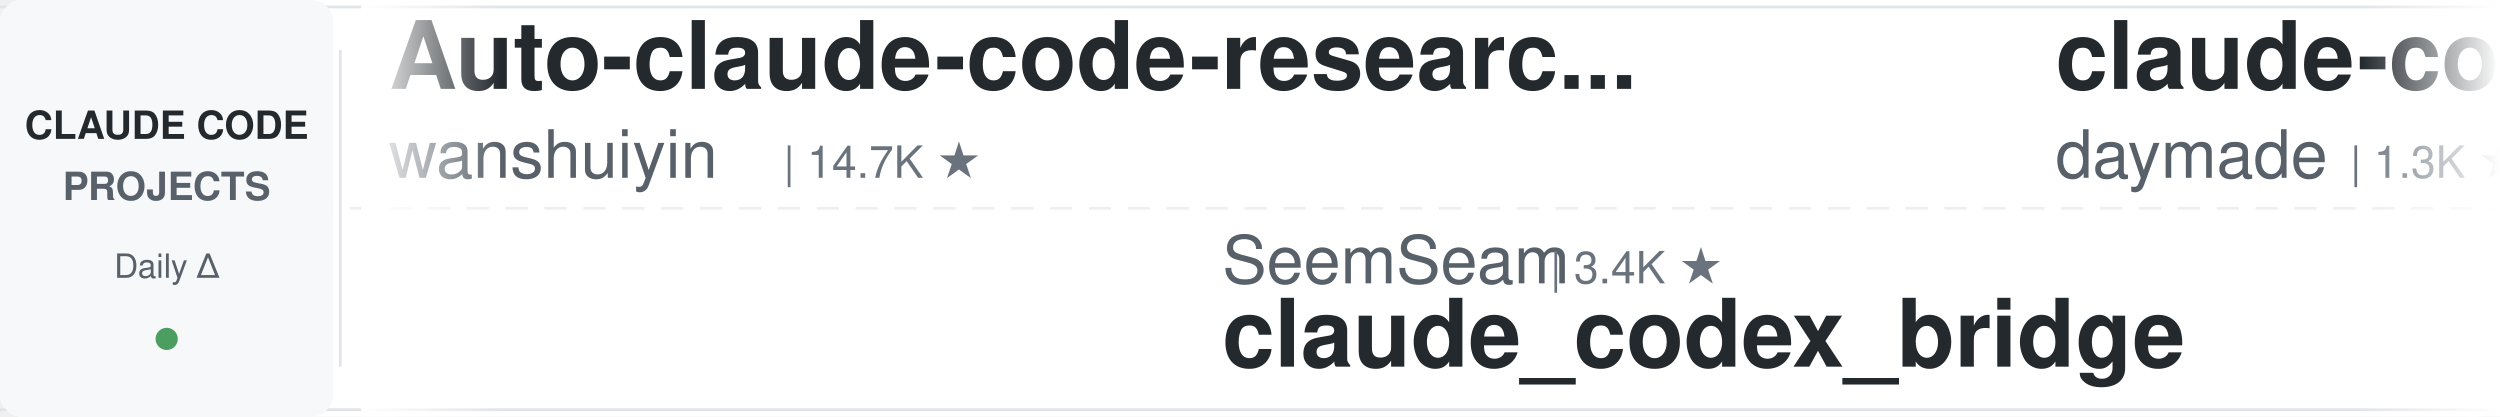
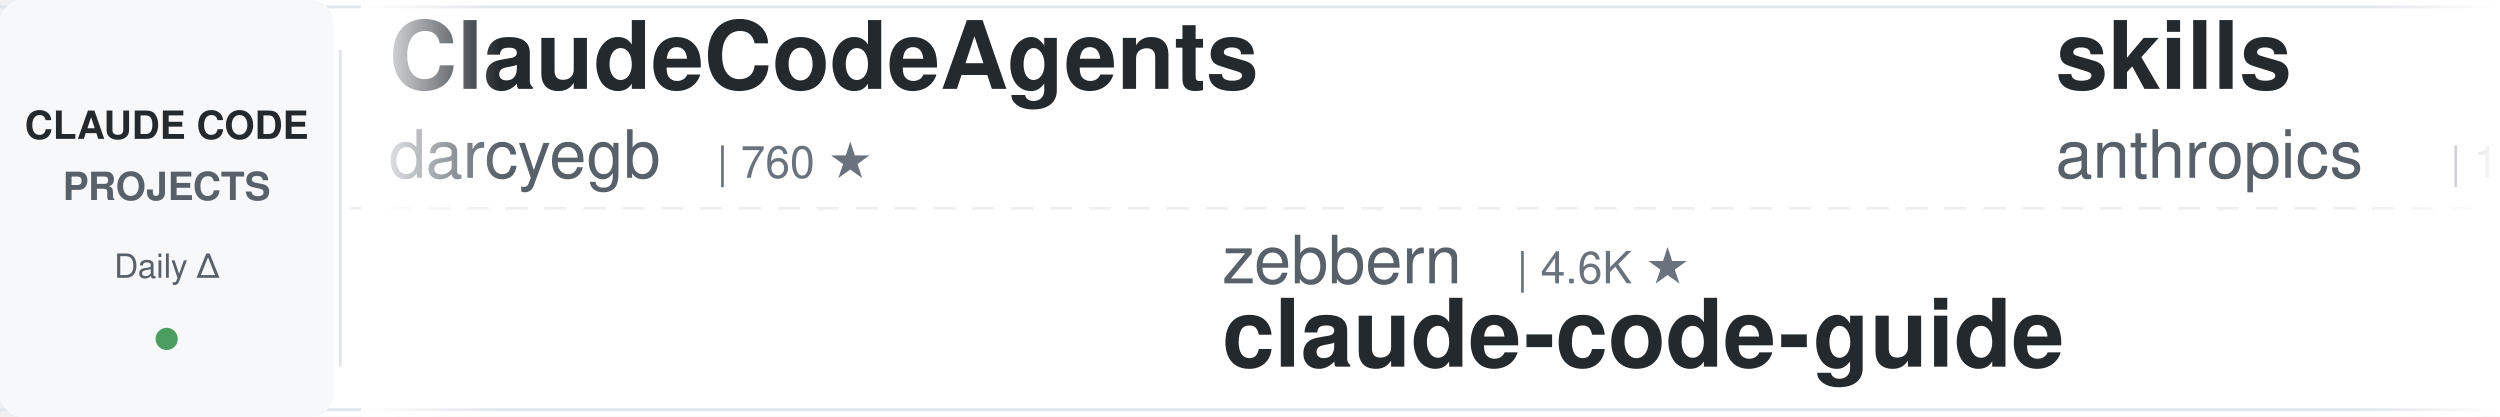
<svg xmlns="http://www.w3.org/2000/svg" width="900" height="150">
  <defs>
    <linearGradient id="leftFade" x1="0%" y1="0%" x2="100%" y2="0%">
      <stop offset="0%" style="stop-color:#ffffff;stop-opacity:1" />
      <stop offset="100%" style="stop-color:#ffffff;stop-opacity:0" />
    </linearGradient>
    <linearGradient id="rightFade" x1="0%" y1="0%" x2="100%" y2="0%">
      <stop offset="0%" style="stop-color:#ffffff;stop-opacity:0" />
      <stop offset="100%" style="stop-color:#ffffff;stop-opacity:1" />
    </linearGradient>
  </defs>
  <rect width="900" height="150" fill="#ffffff" rx="8" />
  <rect x="0" y="2" width="900" height="1" fill="#e1e4e8" />
  <rect x="0" y="147" width="900" height="1" fill="#e1e4e8" />
  <line x1="0" y1="75" x2="900" y2="75" stroke="#e1e4e8" stroke-width="1" stroke-dasharray="8 6" opacity="0.6" />
  <rect x="0" y="0" width="120" height="150" fill="#f6f8fa" rx="8" />
  <text x="60" y="50" font-family="-apple-system, BlinkMacSystemFont, 'Segoe UI', Helvetica, Arial, sans-serif" font-size="14" font-weight="600" fill="#24292e" text-anchor="middle">CLAUDE CODE</text>
  <text x="60" y="72" font-family="-apple-system, BlinkMacSystemFont, 'Segoe UI', Helvetica, Arial, sans-serif" font-size="14" font-weight="600" fill="#586069" text-anchor="middle">PROJECTS</text>
  <text x="60" y="100" font-family="-apple-system, BlinkMacSystemFont, 'Segoe UI', Helvetica, Arial, sans-serif" font-size="12" font-weight="500" fill="#586069" text-anchor="middle">Daily Δ</text>
  <circle cx="60" cy="122" r="4" fill="#22863a" opacity="0.8" />
  <rect x="122" y="18" width="1" height="114" fill="#e1e4e8" />
  <clipPath id="tickerClip">
    <rect x="130" y="0" width="770" height="150" />
  </clipPath>
  <g clip-path="url(#tickerClip)">
    <g id="tickerItems">
      <animateTransform attributeName="transform" attributeType="XML" type="translate" from="0 0" to="-3000 0" dur="54s" repeatCount="indefinite" />
      <g transform="translate(0, 0)">
-         <text x="140" y="32" font-family="-apple-system, BlinkMacSystemFont, 'Segoe UI', Helvetica, Arial, sans-serif" font-size="34" font-weight="600" fill="#24292e">Auto-claude-code-researc...</text>
-         <text x="140" y="64" font-family="-apple-system, BlinkMacSystemFont, 'Segoe UI', Helvetica, Arial, sans-serif" font-size="24" font-weight="400" fill="#586069">wanshuiyin</text>
-         <text x="282" y="64" font-family="-apple-system, BlinkMacSystemFont, 'Segoe UI', Helvetica, Arial, sans-serif" font-size="16" font-weight="500" fill="#6a737d">| 14.7K ★</text>
+         <text x="140" y="32" font-family="-apple-system, BlinkMacSystemFont, 'Segoe UI', Helvetica, Arial, sans-serif" font-size="34" font-weight="600" fill="#24292e">ClaudeCodeAgents</text>
+         <text x="140" y="64" font-family="-apple-system, BlinkMacSystemFont, 'Segoe UI', Helvetica, Arial, sans-serif" font-size="24" font-weight="400" fill="#586069">darcyegb</text>
+         <text x="258" y="64" font-family="-apple-system, BlinkMacSystemFont, 'Segoe UI', Helvetica, Arial, sans-serif" font-size="16" font-weight="500" fill="#6a737d">| 760 ★</text>
      </g>
      <g transform="translate(300, 0)">
-         <text x="140" y="102" font-family="-apple-system, BlinkMacSystemFont, 'Segoe UI', Helvetica, Arial, sans-serif" font-size="24" font-weight="400" fill="#586069">SeemSeam</text>
-         <text x="258" y="102" font-family="-apple-system, BlinkMacSystemFont, 'Segoe UI', Helvetica, Arial, sans-serif" font-size="16" font-weight="500" fill="#6a737d">| 3.4K ★</text>
-         <text x="140" y="132" font-family="-apple-system, BlinkMacSystemFont, 'Segoe UI', Helvetica, Arial, sans-serif" font-size="34" font-weight="600" fill="#24292e">claude_codex_bridge</text>
+         <text x="140" y="102" font-family="-apple-system, BlinkMacSystemFont, 'Segoe UI', Helvetica, Arial, sans-serif" font-size="24" font-weight="400" fill="#586069">zebbern</text>
+         <text x="246" y="102" font-family="-apple-system, BlinkMacSystemFont, 'Segoe UI', Helvetica, Arial, sans-serif" font-size="16" font-weight="500" fill="#6a737d">| 4.6K ★</text>
+         <text x="140" y="132" font-family="-apple-system, BlinkMacSystemFont, 'Segoe UI', Helvetica, Arial, sans-serif" font-size="34" font-weight="600" fill="#24292e">claude-code-guide</text>
      </g>
      <g transform="translate(600, 0)">
-         <text x="140" y="32" font-family="-apple-system, BlinkMacSystemFont, 'Segoe UI', Helvetica, Arial, sans-serif" font-size="34" font-weight="600" fill="#24292e">claude-code-skills</text>
-         <text x="140" y="64" font-family="-apple-system, BlinkMacSystemFont, 'Segoe UI', Helvetica, Arial, sans-serif" font-size="24" font-weight="400" fill="#586069">daymade</text>
-         <text x="246" y="64" font-family="-apple-system, BlinkMacSystemFont, 'Segoe UI', Helvetica, Arial, sans-serif" font-size="16" font-weight="500" fill="#6a737d">| 1.3K ★</text>
+         <text x="140" y="32" font-family="-apple-system, BlinkMacSystemFont, 'Segoe UI', Helvetica, Arial, sans-serif" font-size="34" font-weight="600" fill="#24292e">skills</text>
+         <text x="140" y="64" font-family="-apple-system, BlinkMacSystemFont, 'Segoe UI', Helvetica, Arial, sans-serif" font-size="24" font-weight="400" fill="#586069">anthropics</text>
+         <text x="282" y="64" font-family="-apple-system, BlinkMacSystemFont, 'Segoe UI', Helvetica, Arial, sans-serif" font-size="16" font-weight="500" fill="#6a737d">| 169.5K ★</text>
      </g>
      <g transform="translate(900, 0)">
-         <text x="140" y="102" font-family="-apple-system, BlinkMacSystemFont, 'Segoe UI', Helvetica, Arial, sans-serif" font-size="24" font-weight="400" fill="#586069">oboard</text>
-         <text x="234" y="102" font-family="-apple-system, BlinkMacSystemFont, 'Segoe UI', Helvetica, Arial, sans-serif" font-size="16" font-weight="500" fill="#6a737d">| 3.3K ★</text>
-         <text x="140" y="132" font-family="-apple-system, BlinkMacSystemFont, 'Segoe UI', Helvetica, Arial, sans-serif" font-size="34" font-weight="600" fill="#24292e">claude-code-rev</text>
+         <text x="140" y="102" font-family="-apple-system, BlinkMacSystemFont, 'Segoe UI', Helvetica, Arial, sans-serif" font-size="24" font-weight="400" fill="#586069">luyao618</text>
+         <text x="258" y="102" font-family="-apple-system, BlinkMacSystemFont, 'Segoe UI', Helvetica, Arial, sans-serif" font-size="16" font-weight="500" fill="#6a737d">| 1.7K ★</text>
+         <text x="140" y="132" font-family="-apple-system, BlinkMacSystemFont, 'Segoe UI', Helvetica, Arial, sans-serif" font-size="34" font-weight="600" fill="#24292e">Claude-Code-Source-Study</text>
      </g>
      <g transform="translate(1200, 0)">
-         <text x="140" y="32" font-family="-apple-system, BlinkMacSystemFont, 'Segoe UI', Helvetica, Arial, sans-serif" font-size="34" font-weight="600" fill="#24292e">claude-code-settings</text>
-         <text x="140" y="64" font-family="-apple-system, BlinkMacSystemFont, 'Segoe UI', Helvetica, Arial, sans-serif" font-size="24" font-weight="400" fill="#586069">feiskyer</text>
-         <text x="258" y="64" font-family="-apple-system, BlinkMacSystemFont, 'Segoe UI', Helvetica, Arial, sans-serif" font-size="16" font-weight="500" fill="#6a737d">| 1.6K ★</text>
+         <text x="140" y="32" font-family="-apple-system, BlinkMacSystemFont, 'Segoe UI', Helvetica, Arial, sans-serif" font-size="34" font-weight="600" fill="#24292e">claude-code-telegram</text>
+         <text x="140" y="64" font-family="-apple-system, BlinkMacSystemFont, 'Segoe UI', Helvetica, Arial, sans-serif" font-size="24" font-weight="400" fill="#586069">RichardAtCT</text>
+         <text x="294" y="64" font-family="-apple-system, BlinkMacSystemFont, 'Segoe UI', Helvetica, Arial, sans-serif" font-size="16" font-weight="500" fill="#6a737d">| 2.8K ★</text>
      </g>
      <g transform="translate(1500, 0)">
-         <text x="140" y="102" font-family="-apple-system, BlinkMacSystemFont, 'Segoe UI', Helvetica, Arial, sans-serif" font-size="24" font-weight="400" fill="#586069">LING71671</text>
-         <text x="270" y="102" font-family="-apple-system, BlinkMacSystemFont, 'Segoe UI', Helvetica, Arial, sans-serif" font-size="16" font-weight="500" fill="#6a737d">| 941 ★</text>
-         <text x="140" y="132" font-family="-apple-system, BlinkMacSystemFont, 'Segoe UI', Helvetica, Arial, sans-serif" font-size="34" font-weight="600" fill="#24292e">Open-ClaudeCode</text>
+         <text x="140" y="102" font-family="-apple-system, BlinkMacSystemFont, 'Segoe UI', Helvetica, Arial, sans-serif" font-size="24" font-weight="400" fill="#586069">fuergaosi233</text>
+         <text x="306" y="102" font-family="-apple-system, BlinkMacSystemFont, 'Segoe UI', Helvetica, Arial, sans-serif" font-size="16" font-weight="500" fill="#6a737d">| 2.8K ★</text>
+         <text x="140" y="132" font-family="-apple-system, BlinkMacSystemFont, 'Segoe UI', Helvetica, Arial, sans-serif" font-size="34" font-weight="600" fill="#24292e">claude-code-proxy</text>
      </g>
      <g transform="translate(1800, 0)">
-         <text x="140" y="32" font-family="-apple-system, BlinkMacSystemFont, 'Segoe UI', Helvetica, Arial, sans-serif" font-size="34" font-weight="600" fill="#24292e">Claude-Code-Source-Study</text>
-         <text x="140" y="64" font-family="-apple-system, BlinkMacSystemFont, 'Segoe UI', Helvetica, Arial, sans-serif" font-size="24" font-weight="400" fill="#586069">luyao618</text>
-         <text x="258" y="64" font-family="-apple-system, BlinkMacSystemFont, 'Segoe UI', Helvetica, Arial, sans-serif" font-size="16" font-weight="500" fill="#6a737d">| 1.7K ★</text>
+         <text x="140" y="32" font-family="-apple-system, BlinkMacSystemFont, 'Segoe UI', Helvetica, Arial, sans-serif" font-size="34" font-weight="600" fill="#24292e">claude-code-rev</text>
+         <text x="140" y="64" font-family="-apple-system, BlinkMacSystemFont, 'Segoe UI', Helvetica, Arial, sans-serif" font-size="24" font-weight="400" fill="#586069">oboard</text>
+         <text x="234" y="64" font-family="-apple-system, BlinkMacSystemFont, 'Segoe UI', Helvetica, Arial, sans-serif" font-size="16" font-weight="500" fill="#6a737d">| 3.3K ★</text>
      </g>
      <g transform="translate(2100, 0)">
-         <text x="140" y="102" font-family="-apple-system, BlinkMacSystemFont, 'Segoe UI', Helvetica, Arial, sans-serif" font-size="24" font-weight="400" fill="#586069">affaan-m</text>
-         <text x="258" y="102" font-family="-apple-system, BlinkMacSystemFont, 'Segoe UI', Helvetica, Arial, sans-serif" font-size="16" font-weight="500" fill="#6a737d">| 240.2K ★</text>
-         <text x="140" y="132" font-family="-apple-system, BlinkMacSystemFont, 'Segoe UI', Helvetica, Arial, sans-serif" font-size="34" font-weight="600" fill="#24292e">ECC</text>
+         <text x="140" y="102" font-family="-apple-system, BlinkMacSystemFont, 'Segoe UI', Helvetica, Arial, sans-serif" font-size="24" font-weight="400" fill="#586069">daymade</text>
+         <text x="246" y="102" font-family="-apple-system, BlinkMacSystemFont, 'Segoe UI', Helvetica, Arial, sans-serif" font-size="16" font-weight="500" fill="#6a737d">| 1.3K ★</text>
+         <text x="140" y="132" font-family="-apple-system, BlinkMacSystemFont, 'Segoe UI', Helvetica, Arial, sans-serif" font-size="34" font-weight="600" fill="#24292e">claude-code-skills</text>
      </g>
      <g transform="translate(2400, 0)">
-         <text x="140" y="32" font-family="-apple-system, BlinkMacSystemFont, 'Segoe UI', Helvetica, Arial, sans-serif" font-size="34" font-weight="600" fill="#24292e">claude-code-from-scratch</text>
-         <text x="140" y="64" font-family="-apple-system, BlinkMacSystemFont, 'Segoe UI', Helvetica, Arial, sans-serif" font-size="24" font-weight="400" fill="#586069">Windy3f3f3f3f</text>
-         <text x="318" y="64" font-family="-apple-system, BlinkMacSystemFont, 'Segoe UI', Helvetica, Arial, sans-serif" font-size="16" font-weight="500" fill="#6a737d">| 2.6K ★</text>
+         <text x="140" y="32" font-family="-apple-system, BlinkMacSystemFont, 'Segoe UI', Helvetica, Arial, sans-serif" font-size="34" font-weight="600" fill="#24292e">claude-code-templates</text>
+         <text x="140" y="64" font-family="-apple-system, BlinkMacSystemFont, 'Segoe UI', Helvetica, Arial, sans-serif" font-size="24" font-weight="400" fill="#586069">davila7</text>
+         <text x="246" y="64" font-family="-apple-system, BlinkMacSystemFont, 'Segoe UI', Helvetica, Arial, sans-serif" font-size="16" font-weight="500" fill="#6a737d">| 30.2K ★</text>
      </g>
      <g transform="translate(2700, 0)">
-         <text x="140" y="102" font-family="-apple-system, BlinkMacSystemFont, 'Segoe UI', Helvetica, Arial, sans-serif" font-size="24" font-weight="400" fill="#586069">musistudio</text>
-         <text x="282" y="102" font-family="-apple-system, BlinkMacSystemFont, 'Segoe UI', Helvetica, Arial, sans-serif" font-size="16" font-weight="500" fill="#6a737d">| 36.7K ★</text>
-         <text x="140" y="132" font-family="-apple-system, BlinkMacSystemFont, 'Segoe UI', Helvetica, Arial, sans-serif" font-size="34" font-weight="600" fill="#24292e">claude-code-router</text>
+         <text x="140" y="102" font-family="-apple-system, BlinkMacSystemFont, 'Segoe UI', Helvetica, Arial, sans-serif" font-size="24" font-weight="400" fill="#586069">hangsman</text>
+         <text x="258" y="102" font-family="-apple-system, BlinkMacSystemFont, 'Segoe UI', Helvetica, Arial, sans-serif" font-size="16" font-weight="500" fill="#6a737d">| 791 ★</text>
+         <text x="140" y="132" font-family="-apple-system, BlinkMacSystemFont, 'Segoe UI', Helvetica, Arial, sans-serif" font-size="34" font-weight="600" fill="#24292e">claude-code-source</text>
      </g>
      <g transform="translate(3000, 0)">
-         <text x="140" y="32" font-family="-apple-system, BlinkMacSystemFont, 'Segoe UI', Helvetica, Arial, sans-serif" font-size="34" font-weight="600" fill="#24292e">Auto-claude-code-researc...</text>
-         <text x="140" y="64" font-family="-apple-system, BlinkMacSystemFont, 'Segoe UI', Helvetica, Arial, sans-serif" font-size="24" font-weight="400" fill="#586069">wanshuiyin</text>
-         <text x="282" y="64" font-family="-apple-system, BlinkMacSystemFont, 'Segoe UI', Helvetica, Arial, sans-serif" font-size="16" font-weight="500" fill="#6a737d">| 14.7K ★</text>
+         <text x="140" y="32" font-family="-apple-system, BlinkMacSystemFont, 'Segoe UI', Helvetica, Arial, sans-serif" font-size="34" font-weight="600" fill="#24292e">ClaudeCodeAgents</text>
+         <text x="140" y="64" font-family="-apple-system, BlinkMacSystemFont, 'Segoe UI', Helvetica, Arial, sans-serif" font-size="24" font-weight="400" fill="#586069">darcyegb</text>
+         <text x="258" y="64" font-family="-apple-system, BlinkMacSystemFont, 'Segoe UI', Helvetica, Arial, sans-serif" font-size="16" font-weight="500" fill="#6a737d">| 760 ★</text>
      </g>
      <g transform="translate(3300, 0)">
-         <text x="140" y="102" font-family="-apple-system, BlinkMacSystemFont, 'Segoe UI', Helvetica, Arial, sans-serif" font-size="24" font-weight="400" fill="#586069">SeemSeam</text>
-         <text x="258" y="102" font-family="-apple-system, BlinkMacSystemFont, 'Segoe UI', Helvetica, Arial, sans-serif" font-size="16" font-weight="500" fill="#6a737d">| 3.4K ★</text>
-         <text x="140" y="132" font-family="-apple-system, BlinkMacSystemFont, 'Segoe UI', Helvetica, Arial, sans-serif" font-size="34" font-weight="600" fill="#24292e">claude_codex_bridge</text>
+         <text x="140" y="102" font-family="-apple-system, BlinkMacSystemFont, 'Segoe UI', Helvetica, Arial, sans-serif" font-size="24" font-weight="400" fill="#586069">zebbern</text>
+         <text x="246" y="102" font-family="-apple-system, BlinkMacSystemFont, 'Segoe UI', Helvetica, Arial, sans-serif" font-size="16" font-weight="500" fill="#6a737d">| 4.6K ★</text>
+         <text x="140" y="132" font-family="-apple-system, BlinkMacSystemFont, 'Segoe UI', Helvetica, Arial, sans-serif" font-size="34" font-weight="600" fill="#24292e">claude-code-guide</text>
      </g>
      <g transform="translate(3600, 0)">
-         <text x="140" y="32" font-family="-apple-system, BlinkMacSystemFont, 'Segoe UI', Helvetica, Arial, sans-serif" font-size="34" font-weight="600" fill="#24292e">claude-code-skills</text>
-         <text x="140" y="64" font-family="-apple-system, BlinkMacSystemFont, 'Segoe UI', Helvetica, Arial, sans-serif" font-size="24" font-weight="400" fill="#586069">daymade</text>
-         <text x="246" y="64" font-family="-apple-system, BlinkMacSystemFont, 'Segoe UI', Helvetica, Arial, sans-serif" font-size="16" font-weight="500" fill="#6a737d">| 1.3K ★</text>
+         <text x="140" y="32" font-family="-apple-system, BlinkMacSystemFont, 'Segoe UI', Helvetica, Arial, sans-serif" font-size="34" font-weight="600" fill="#24292e">skills</text>
+         <text x="140" y="64" font-family="-apple-system, BlinkMacSystemFont, 'Segoe UI', Helvetica, Arial, sans-serif" font-size="24" font-weight="400" fill="#586069">anthropics</text>
+         <text x="282" y="64" font-family="-apple-system, BlinkMacSystemFont, 'Segoe UI', Helvetica, Arial, sans-serif" font-size="16" font-weight="500" fill="#6a737d">| 169.5K ★</text>
      </g>
      <g transform="translate(3900, 0)">
-         <text x="140" y="102" font-family="-apple-system, BlinkMacSystemFont, 'Segoe UI', Helvetica, Arial, sans-serif" font-size="24" font-weight="400" fill="#586069">oboard</text>
-         <text x="234" y="102" font-family="-apple-system, BlinkMacSystemFont, 'Segoe UI', Helvetica, Arial, sans-serif" font-size="16" font-weight="500" fill="#6a737d">| 3.3K ★</text>
-         <text x="140" y="132" font-family="-apple-system, BlinkMacSystemFont, 'Segoe UI', Helvetica, Arial, sans-serif" font-size="34" font-weight="600" fill="#24292e">claude-code-rev</text>
+         <text x="140" y="102" font-family="-apple-system, BlinkMacSystemFont, 'Segoe UI', Helvetica, Arial, sans-serif" font-size="24" font-weight="400" fill="#586069">luyao618</text>
+         <text x="258" y="102" font-family="-apple-system, BlinkMacSystemFont, 'Segoe UI', Helvetica, Arial, sans-serif" font-size="16" font-weight="500" fill="#6a737d">| 1.7K ★</text>
+         <text x="140" y="132" font-family="-apple-system, BlinkMacSystemFont, 'Segoe UI', Helvetica, Arial, sans-serif" font-size="34" font-weight="600" fill="#24292e">Claude-Code-Source-Study</text>
      </g>
    </g>
  </g>
  <rect x="130" y="0" width="50" height="150" fill="url(#leftFade)" />
  <rect x="850" y="0" width="50" height="150" fill="url(#rightFade)" />
</svg>
